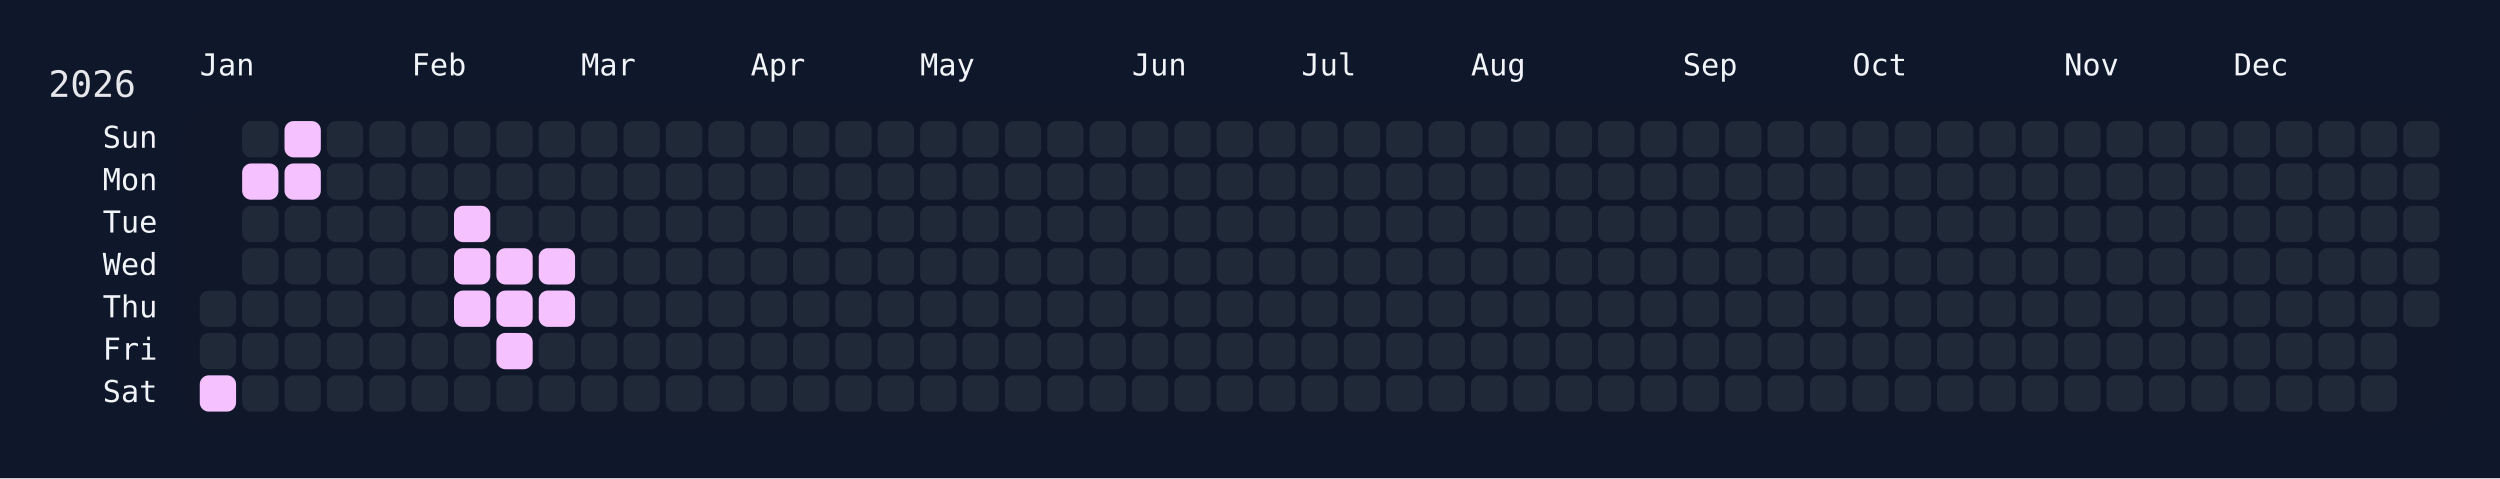
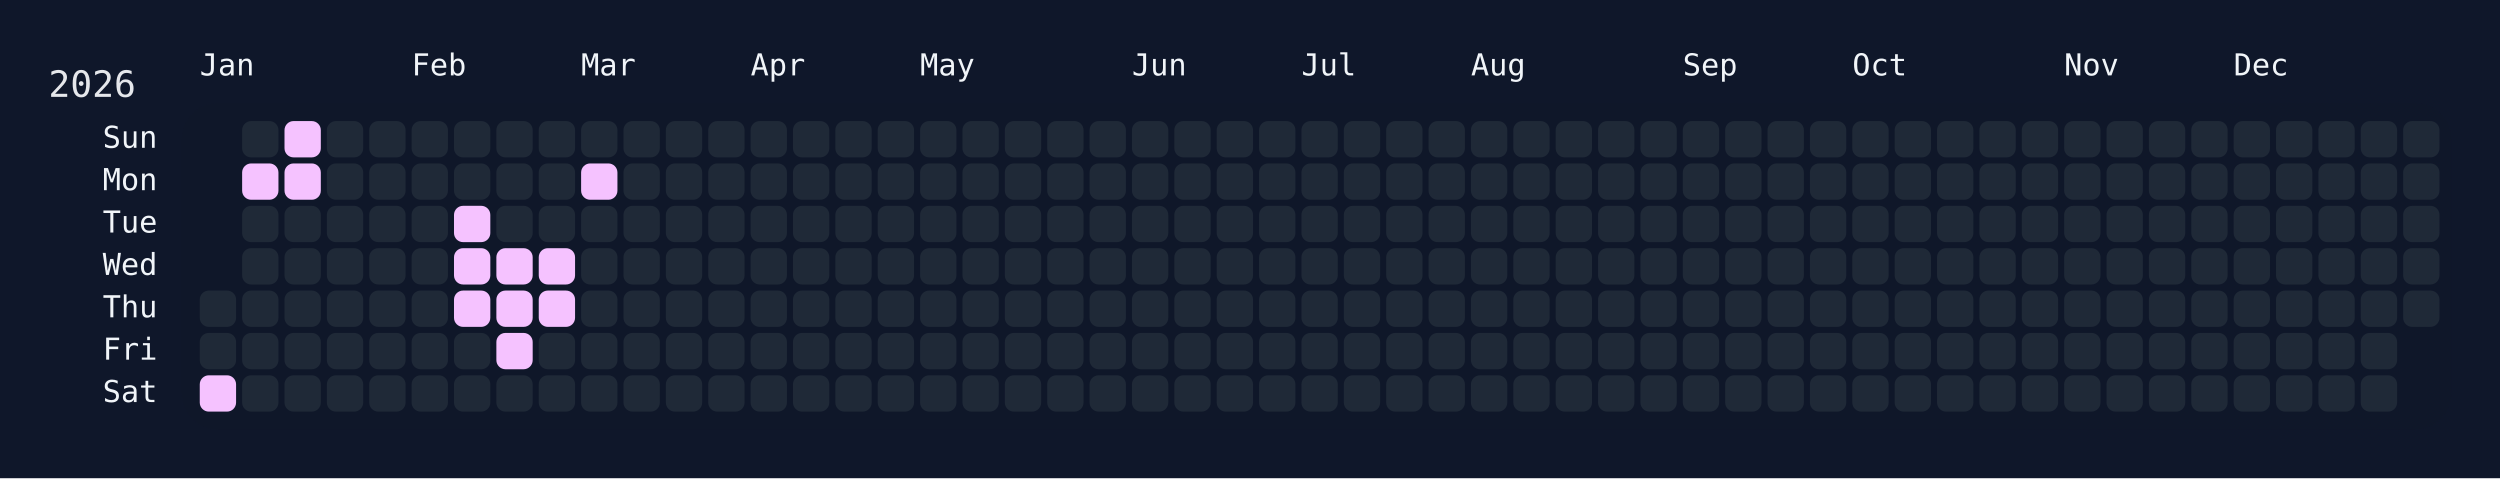
<svg xmlns="http://www.w3.org/2000/svg" width="826" height="158" viewBox="0 0 826 158">
  <rect width="826" height="158" fill="#0f172a" />
  <rect x="60" y="34" width="750" height="108" rx="12" ry="12" fill="rgba(15, 23, 42, 0.8)" />
  <text x="16" y="32" font-size="12" fill="#e5e7eb" font-family="JetBrains Mono, ui-monospace, SFMono-Regular, Menlo, Monaco, Consolas, monospace">2026</text>
  <text x="66" y="18" font-size="10" fill="#f1f5f9" font-family="JetBrains Mono, ui-monospace, SFMono-Regular, Menlo, Monaco, Consolas, monospace" dominant-baseline="hanging">Jan</text>
  <text x="136" y="18" font-size="10" fill="#f1f5f9" font-family="JetBrains Mono, ui-monospace, SFMono-Regular, Menlo, Monaco, Consolas, monospace" dominant-baseline="hanging">Feb</text>
  <text x="192" y="18" font-size="10" fill="#f1f5f9" font-family="JetBrains Mono, ui-monospace, SFMono-Regular, Menlo, Monaco, Consolas, monospace" dominant-baseline="hanging">Mar</text>
  <text x="248" y="18" font-size="10" fill="#f1f5f9" font-family="JetBrains Mono, ui-monospace, SFMono-Regular, Menlo, Monaco, Consolas, monospace" dominant-baseline="hanging">Apr</text>
  <text x="304" y="18" font-size="10" fill="#f1f5f9" font-family="JetBrains Mono, ui-monospace, SFMono-Regular, Menlo, Monaco, Consolas, monospace" dominant-baseline="hanging">May</text>
  <text x="374" y="18" font-size="10" fill="#f1f5f9" font-family="JetBrains Mono, ui-monospace, SFMono-Regular, Menlo, Monaco, Consolas, monospace" dominant-baseline="hanging">Jun</text>
  <text x="430" y="18" font-size="10" fill="#f1f5f9" font-family="JetBrains Mono, ui-monospace, SFMono-Regular, Menlo, Monaco, Consolas, monospace" dominant-baseline="hanging">Jul</text>
  <text x="486" y="18" font-size="10" fill="#f1f5f9" font-family="JetBrains Mono, ui-monospace, SFMono-Regular, Menlo, Monaco, Consolas, monospace" dominant-baseline="hanging">Aug</text>
  <text x="556" y="18" font-size="10" fill="#f1f5f9" font-family="JetBrains Mono, ui-monospace, SFMono-Regular, Menlo, Monaco, Consolas, monospace" dominant-baseline="hanging">Sep</text>
  <text x="612" y="18" font-size="10" fill="#f1f5f9" font-family="JetBrains Mono, ui-monospace, SFMono-Regular, Menlo, Monaco, Consolas, monospace" dominant-baseline="hanging">Oct</text>
  <text x="682" y="18" font-size="10" fill="#f1f5f9" font-family="JetBrains Mono, ui-monospace, SFMono-Regular, Menlo, Monaco, Consolas, monospace" dominant-baseline="hanging">Nov</text>
  <text x="738" y="18" font-size="10" fill="#f1f5f9" font-family="JetBrains Mono, ui-monospace, SFMono-Regular, Menlo, Monaco, Consolas, monospace" dominant-baseline="hanging">Dec</text>
  <text x="52" y="46.0" font-size="10" fill="#f1f5f9" font-family="JetBrains Mono, ui-monospace, SFMono-Regular, Menlo, Monaco, Consolas, monospace" text-anchor="end" dominant-baseline="middle">Sun</text>
  <text x="52" y="60.0" font-size="10" fill="#f1f5f9" font-family="JetBrains Mono, ui-monospace, SFMono-Regular, Menlo, Monaco, Consolas, monospace" text-anchor="end" dominant-baseline="middle">Mon</text>
  <text x="52" y="74.0" font-size="10" fill="#f1f5f9" font-family="JetBrains Mono, ui-monospace, SFMono-Regular, Menlo, Monaco, Consolas, monospace" text-anchor="end" dominant-baseline="middle">Tue</text>
  <text x="52" y="88.0" font-size="10" fill="#f1f5f9" font-family="JetBrains Mono, ui-monospace, SFMono-Regular, Menlo, Monaco, Consolas, monospace" text-anchor="end" dominant-baseline="middle">Wed</text>
  <text x="52" y="102.0" font-size="10" fill="#f1f5f9" font-family="JetBrains Mono, ui-monospace, SFMono-Regular, Menlo, Monaco, Consolas, monospace" text-anchor="end" dominant-baseline="middle">Thu</text>
  <text x="52" y="116.0" font-size="10" fill="#f1f5f9" font-family="JetBrains Mono, ui-monospace, SFMono-Regular, Menlo, Monaco, Consolas, monospace" text-anchor="end" dominant-baseline="middle">Fri</text>
  <text x="52" y="130.0" font-size="10" fill="#f1f5f9" font-family="JetBrains Mono, ui-monospace, SFMono-Regular, Menlo, Monaco, Consolas, monospace" text-anchor="end" dominant-baseline="middle">Sat</text>
  <g transform="translate(66,40)">
    <rect x="0" y="56" width="12" height="12" rx="3" ry="3" fill="#1f2937" data-date="2026-01-01" />
    <rect x="0" y="70" width="12" height="12" rx="3" ry="3" fill="#1f2937" data-date="2026-01-02" />
    <rect x="0" y="84" width="12" height="12" rx="3" ry="3" fill="#f5c2ff" data-date="2026-01-03" />
    <rect x="14" y="0" width="12" height="12" rx="3" ry="3" fill="#1f2937" data-date="2026-01-04" />
    <rect x="14" y="14" width="12" height="12" rx="3" ry="3" fill="#f5c2ff" data-date="2026-01-05" />
    <rect x="14" y="28" width="12" height="12" rx="3" ry="3" fill="#1f2937" data-date="2026-01-06" />
    <rect x="14" y="42" width="12" height="12" rx="3" ry="3" fill="#1f2937" data-date="2026-01-07" />
    <rect x="14" y="56" width="12" height="12" rx="3" ry="3" fill="#1f2937" data-date="2026-01-08" />
    <rect x="14" y="70" width="12" height="12" rx="3" ry="3" fill="#1f2937" data-date="2026-01-09" />
    <rect x="14" y="84" width="12" height="12" rx="3" ry="3" fill="#1f2937" data-date="2026-01-10" />
    <rect x="28" y="0" width="12" height="12" rx="3" ry="3" fill="#f5c2ff" data-date="2026-01-11" />
    <rect x="28" y="14" width="12" height="12" rx="3" ry="3" fill="#f5c2ff" data-date="2026-01-12" />
    <rect x="28" y="28" width="12" height="12" rx="3" ry="3" fill="#1f2937" data-date="2026-01-13" />
    <rect x="28" y="42" width="12" height="12" rx="3" ry="3" fill="#1f2937" data-date="2026-01-14" />
    <rect x="28" y="56" width="12" height="12" rx="3" ry="3" fill="#1f2937" data-date="2026-01-15" />
    <rect x="28" y="70" width="12" height="12" rx="3" ry="3" fill="#1f2937" data-date="2026-01-16" />
    <rect x="28" y="84" width="12" height="12" rx="3" ry="3" fill="#1f2937" data-date="2026-01-17" />
    <rect x="42" y="0" width="12" height="12" rx="3" ry="3" fill="#1f2937" data-date="2026-01-18" />
    <rect x="42" y="14" width="12" height="12" rx="3" ry="3" fill="#1f2937" data-date="2026-01-19" />
    <rect x="42" y="28" width="12" height="12" rx="3" ry="3" fill="#1f2937" data-date="2026-01-20" />
    <rect x="42" y="42" width="12" height="12" rx="3" ry="3" fill="#1f2937" data-date="2026-01-21" />
    <rect x="42" y="56" width="12" height="12" rx="3" ry="3" fill="#1f2937" data-date="2026-01-22" />
    <rect x="42" y="70" width="12" height="12" rx="3" ry="3" fill="#1f2937" data-date="2026-01-23" />
    <rect x="42" y="84" width="12" height="12" rx="3" ry="3" fill="#1f2937" data-date="2026-01-24" />
    <rect x="56" y="0" width="12" height="12" rx="3" ry="3" fill="#1f2937" data-date="2026-01-25" />
    <rect x="56" y="14" width="12" height="12" rx="3" ry="3" fill="#1f2937" data-date="2026-01-26" />
    <rect x="56" y="28" width="12" height="12" rx="3" ry="3" fill="#1f2937" data-date="2026-01-27" />
    <rect x="56" y="42" width="12" height="12" rx="3" ry="3" fill="#1f2937" data-date="2026-01-28" />
    <rect x="56" y="56" width="12" height="12" rx="3" ry="3" fill="#1f2937" data-date="2026-01-29" />
    <rect x="56" y="70" width="12" height="12" rx="3" ry="3" fill="#1f2937" data-date="2026-01-30" />
    <rect x="56" y="84" width="12" height="12" rx="3" ry="3" fill="#1f2937" data-date="2026-01-31" />
    <rect x="70" y="0" width="12" height="12" rx="3" ry="3" fill="#1f2937" data-date="2026-02-01" />
    <rect x="70" y="14" width="12" height="12" rx="3" ry="3" fill="#1f2937" data-date="2026-02-02" />
    <rect x="70" y="28" width="12" height="12" rx="3" ry="3" fill="#1f2937" data-date="2026-02-03" />
    <rect x="70" y="42" width="12" height="12" rx="3" ry="3" fill="#1f2937" data-date="2026-02-04" />
    <rect x="70" y="56" width="12" height="12" rx="3" ry="3" fill="#1f2937" data-date="2026-02-05" />
    <rect x="70" y="70" width="12" height="12" rx="3" ry="3" fill="#1f2937" data-date="2026-02-06" />
    <rect x="70" y="84" width="12" height="12" rx="3" ry="3" fill="#1f2937" data-date="2026-02-07" />
    <rect x="84" y="0" width="12" height="12" rx="3" ry="3" fill="#1f2937" data-date="2026-02-08" />
    <rect x="84" y="14" width="12" height="12" rx="3" ry="3" fill="#1f2937" data-date="2026-02-09" />
    <rect x="84" y="28" width="12" height="12" rx="3" ry="3" fill="#f5c2ff" data-date="2026-02-10" />
    <rect x="84" y="42" width="12" height="12" rx="3" ry="3" fill="#f5c2ff" data-date="2026-02-11" />
    <rect x="84" y="56" width="12" height="12" rx="3" ry="3" fill="#f5c2ff" data-date="2026-02-12" />
    <rect x="84" y="70" width="12" height="12" rx="3" ry="3" fill="#1f2937" data-date="2026-02-13" />
    <rect x="84" y="84" width="12" height="12" rx="3" ry="3" fill="#1f2937" data-date="2026-02-14" />
    <rect x="98" y="0" width="12" height="12" rx="3" ry="3" fill="#1f2937" data-date="2026-02-15" />
    <rect x="98" y="14" width="12" height="12" rx="3" ry="3" fill="#1f2937" data-date="2026-02-16" />
    <rect x="98" y="28" width="12" height="12" rx="3" ry="3" fill="#1f2937" data-date="2026-02-17" />
    <rect x="98" y="42" width="12" height="12" rx="3" ry="3" fill="#f5c2ff" data-date="2026-02-18" />
    <rect x="98" y="56" width="12" height="12" rx="3" ry="3" fill="#f5c2ff" data-date="2026-02-19" />
    <rect x="98" y="70" width="12" height="12" rx="3" ry="3" fill="#f5c2ff" data-date="2026-02-20" />
    <rect x="98" y="84" width="12" height="12" rx="3" ry="3" fill="#1f2937" data-date="2026-02-21" />
    <rect x="112" y="0" width="12" height="12" rx="3" ry="3" fill="#1f2937" data-date="2026-02-22" />
    <rect x="112" y="14" width="12" height="12" rx="3" ry="3" fill="#1f2937" data-date="2026-02-23" />
    <rect x="112" y="28" width="12" height="12" rx="3" ry="3" fill="#1f2937" data-date="2026-02-24" />
    <rect x="112" y="42" width="12" height="12" rx="3" ry="3" fill="#f5c2ff" data-date="2026-02-25" />
    <rect x="112" y="56" width="12" height="12" rx="3" ry="3" fill="#f5c2ff" data-date="2026-02-26" />
    <rect x="112" y="70" width="12" height="12" rx="3" ry="3" fill="#1f2937" data-date="2026-02-27" />
    <rect x="112" y="84" width="12" height="12" rx="3" ry="3" fill="#1f2937" data-date="2026-02-28" />
    <rect x="126" y="0" width="12" height="12" rx="3" ry="3" fill="#1f2937" data-date="2026-03-01" />
-     <rect x="126" y="14" width="12" height="12" rx="3" ry="3" fill="#1f2937" data-date="2026-03-02" />
+     <rect x="126" y="14" width="12" height="12" rx="3" ry="3" fill="#f5c2ff" data-date="2026-03-02" />
    <rect x="126" y="28" width="12" height="12" rx="3" ry="3" fill="#1f2937" data-date="2026-03-03" />
    <rect x="126" y="42" width="12" height="12" rx="3" ry="3" fill="#1f2937" data-date="2026-03-04" />
    <rect x="126" y="56" width="12" height="12" rx="3" ry="3" fill="#1f2937" data-date="2026-03-05" />
    <rect x="126" y="70" width="12" height="12" rx="3" ry="3" fill="#1f2937" data-date="2026-03-06" />
    <rect x="126" y="84" width="12" height="12" rx="3" ry="3" fill="#1f2937" data-date="2026-03-07" />
    <rect x="140" y="0" width="12" height="12" rx="3" ry="3" fill="#1f2937" data-date="2026-03-08" />
    <rect x="140" y="14" width="12" height="12" rx="3" ry="3" fill="#1f2937" data-date="2026-03-09" />
    <rect x="140" y="28" width="12" height="12" rx="3" ry="3" fill="#1f2937" data-date="2026-03-10" />
    <rect x="140" y="42" width="12" height="12" rx="3" ry="3" fill="#1f2937" data-date="2026-03-11" />
    <rect x="140" y="56" width="12" height="12" rx="3" ry="3" fill="#1f2937" data-date="2026-03-12" />
    <rect x="140" y="70" width="12" height="12" rx="3" ry="3" fill="#1f2937" data-date="2026-03-13" />
    <rect x="140" y="84" width="12" height="12" rx="3" ry="3" fill="#1f2937" data-date="2026-03-14" />
    <rect x="154" y="0" width="12" height="12" rx="3" ry="3" fill="#1f2937" data-date="2026-03-15" />
    <rect x="154" y="14" width="12" height="12" rx="3" ry="3" fill="#1f2937" data-date="2026-03-16" />
    <rect x="154" y="28" width="12" height="12" rx="3" ry="3" fill="#1f2937" data-date="2026-03-17" />
    <rect x="154" y="42" width="12" height="12" rx="3" ry="3" fill="#1f2937" data-date="2026-03-18" />
    <rect x="154" y="56" width="12" height="12" rx="3" ry="3" fill="#1f2937" data-date="2026-03-19" />
    <rect x="154" y="70" width="12" height="12" rx="3" ry="3" fill="#1f2937" data-date="2026-03-20" />
    <rect x="154" y="84" width="12" height="12" rx="3" ry="3" fill="#1f2937" data-date="2026-03-21" />
    <rect x="168" y="0" width="12" height="12" rx="3" ry="3" fill="#1f2937" data-date="2026-03-22" />
    <rect x="168" y="14" width="12" height="12" rx="3" ry="3" fill="#1f2937" data-date="2026-03-23" />
    <rect x="168" y="28" width="12" height="12" rx="3" ry="3" fill="#1f2937" data-date="2026-03-24" />
    <rect x="168" y="42" width="12" height="12" rx="3" ry="3" fill="#1f2937" data-date="2026-03-25" />
    <rect x="168" y="56" width="12" height="12" rx="3" ry="3" fill="#1f2937" data-date="2026-03-26" />
    <rect x="168" y="70" width="12" height="12" rx="3" ry="3" fill="#1f2937" data-date="2026-03-27" />
    <rect x="168" y="84" width="12" height="12" rx="3" ry="3" fill="#1f2937" data-date="2026-03-28" />
    <rect x="182" y="0" width="12" height="12" rx="3" ry="3" fill="#1f2937" data-date="2026-03-29" />
    <rect x="182" y="14" width="12" height="12" rx="3" ry="3" fill="#1f2937" data-date="2026-03-30" />
    <rect x="182" y="28" width="12" height="12" rx="3" ry="3" fill="#1f2937" data-date="2026-03-31" />
    <rect x="182" y="42" width="12" height="12" rx="3" ry="3" fill="#1f2937" data-date="2026-04-01" />
    <rect x="182" y="56" width="12" height="12" rx="3" ry="3" fill="#1f2937" data-date="2026-04-02" />
    <rect x="182" y="70" width="12" height="12" rx="3" ry="3" fill="#1f2937" data-date="2026-04-03" />
    <rect x="182" y="84" width="12" height="12" rx="3" ry="3" fill="#1f2937" data-date="2026-04-04" />
    <rect x="196" y="0" width="12" height="12" rx="3" ry="3" fill="#1f2937" data-date="2026-04-05" />
    <rect x="196" y="14" width="12" height="12" rx="3" ry="3" fill="#1f2937" data-date="2026-04-06" />
    <rect x="196" y="28" width="12" height="12" rx="3" ry="3" fill="#1f2937" data-date="2026-04-07" />
    <rect x="196" y="42" width="12" height="12" rx="3" ry="3" fill="#1f2937" data-date="2026-04-08" />
    <rect x="196" y="56" width="12" height="12" rx="3" ry="3" fill="#1f2937" data-date="2026-04-09" />
    <rect x="196" y="70" width="12" height="12" rx="3" ry="3" fill="#1f2937" data-date="2026-04-10" />
    <rect x="196" y="84" width="12" height="12" rx="3" ry="3" fill="#1f2937" data-date="2026-04-11" />
    <rect x="210" y="0" width="12" height="12" rx="3" ry="3" fill="#1f2937" data-date="2026-04-12" />
    <rect x="210" y="14" width="12" height="12" rx="3" ry="3" fill="#1f2937" data-date="2026-04-13" />
    <rect x="210" y="28" width="12" height="12" rx="3" ry="3" fill="#1f2937" data-date="2026-04-14" />
    <rect x="210" y="42" width="12" height="12" rx="3" ry="3" fill="#1f2937" data-date="2026-04-15" />
    <rect x="210" y="56" width="12" height="12" rx="3" ry="3" fill="#1f2937" data-date="2026-04-16" />
    <rect x="210" y="70" width="12" height="12" rx="3" ry="3" fill="#1f2937" data-date="2026-04-17" />
    <rect x="210" y="84" width="12" height="12" rx="3" ry="3" fill="#1f2937" data-date="2026-04-18" />
    <rect x="224" y="0" width="12" height="12" rx="3" ry="3" fill="#1f2937" data-date="2026-04-19" />
    <rect x="224" y="14" width="12" height="12" rx="3" ry="3" fill="#1f2937" data-date="2026-04-20" />
    <rect x="224" y="28" width="12" height="12" rx="3" ry="3" fill="#1f2937" data-date="2026-04-21" />
    <rect x="224" y="42" width="12" height="12" rx="3" ry="3" fill="#1f2937" data-date="2026-04-22" />
    <rect x="224" y="56" width="12" height="12" rx="3" ry="3" fill="#1f2937" data-date="2026-04-23" />
    <rect x="224" y="70" width="12" height="12" rx="3" ry="3" fill="#1f2937" data-date="2026-04-24" />
    <rect x="224" y="84" width="12" height="12" rx="3" ry="3" fill="#1f2937" data-date="2026-04-25" />
    <rect x="238" y="0" width="12" height="12" rx="3" ry="3" fill="#1f2937" data-date="2026-04-26" />
    <rect x="238" y="14" width="12" height="12" rx="3" ry="3" fill="#1f2937" data-date="2026-04-27" />
    <rect x="238" y="28" width="12" height="12" rx="3" ry="3" fill="#1f2937" data-date="2026-04-28" />
    <rect x="238" y="42" width="12" height="12" rx="3" ry="3" fill="#1f2937" data-date="2026-04-29" />
    <rect x="238" y="56" width="12" height="12" rx="3" ry="3" fill="#1f2937" data-date="2026-04-30" />
    <rect x="238" y="70" width="12" height="12" rx="3" ry="3" fill="#1f2937" data-date="2026-05-01" />
    <rect x="238" y="84" width="12" height="12" rx="3" ry="3" fill="#1f2937" data-date="2026-05-02" />
    <rect x="252" y="0" width="12" height="12" rx="3" ry="3" fill="#1f2937" data-date="2026-05-03" />
    <rect x="252" y="14" width="12" height="12" rx="3" ry="3" fill="#1f2937" data-date="2026-05-04" />
    <rect x="252" y="28" width="12" height="12" rx="3" ry="3" fill="#1f2937" data-date="2026-05-05" />
    <rect x="252" y="42" width="12" height="12" rx="3" ry="3" fill="#1f2937" data-date="2026-05-06" />
    <rect x="252" y="56" width="12" height="12" rx="3" ry="3" fill="#1f2937" data-date="2026-05-07" />
    <rect x="252" y="70" width="12" height="12" rx="3" ry="3" fill="#1f2937" data-date="2026-05-08" />
    <rect x="252" y="84" width="12" height="12" rx="3" ry="3" fill="#1f2937" data-date="2026-05-09" />
    <rect x="266" y="0" width="12" height="12" rx="3" ry="3" fill="#1f2937" data-date="2026-05-10" />
    <rect x="266" y="14" width="12" height="12" rx="3" ry="3" fill="#1f2937" data-date="2026-05-11" />
    <rect x="266" y="28" width="12" height="12" rx="3" ry="3" fill="#1f2937" data-date="2026-05-12" />
    <rect x="266" y="42" width="12" height="12" rx="3" ry="3" fill="#1f2937" data-date="2026-05-13" />
    <rect x="266" y="56" width="12" height="12" rx="3" ry="3" fill="#1f2937" data-date="2026-05-14" />
    <rect x="266" y="70" width="12" height="12" rx="3" ry="3" fill="#1f2937" data-date="2026-05-15" />
    <rect x="266" y="84" width="12" height="12" rx="3" ry="3" fill="#1f2937" data-date="2026-05-16" />
    <rect x="280" y="0" width="12" height="12" rx="3" ry="3" fill="#1f2937" data-date="2026-05-17" />
    <rect x="280" y="14" width="12" height="12" rx="3" ry="3" fill="#1f2937" data-date="2026-05-18" />
    <rect x="280" y="28" width="12" height="12" rx="3" ry="3" fill="#1f2937" data-date="2026-05-19" />
    <rect x="280" y="42" width="12" height="12" rx="3" ry="3" fill="#1f2937" data-date="2026-05-20" />
    <rect x="280" y="56" width="12" height="12" rx="3" ry="3" fill="#1f2937" data-date="2026-05-21" />
    <rect x="280" y="70" width="12" height="12" rx="3" ry="3" fill="#1f2937" data-date="2026-05-22" />
    <rect x="280" y="84" width="12" height="12" rx="3" ry="3" fill="#1f2937" data-date="2026-05-23" />
    <rect x="294" y="0" width="12" height="12" rx="3" ry="3" fill="#1f2937" data-date="2026-05-24" />
    <rect x="294" y="14" width="12" height="12" rx="3" ry="3" fill="#1f2937" data-date="2026-05-25" />
    <rect x="294" y="28" width="12" height="12" rx="3" ry="3" fill="#1f2937" data-date="2026-05-26" />
    <rect x="294" y="42" width="12" height="12" rx="3" ry="3" fill="#1f2937" data-date="2026-05-27" />
    <rect x="294" y="56" width="12" height="12" rx="3" ry="3" fill="#1f2937" data-date="2026-05-28" />
    <rect x="294" y="70" width="12" height="12" rx="3" ry="3" fill="#1f2937" data-date="2026-05-29" />
    <rect x="294" y="84" width="12" height="12" rx="3" ry="3" fill="#1f2937" data-date="2026-05-30" />
    <rect x="308" y="0" width="12" height="12" rx="3" ry="3" fill="#1f2937" data-date="2026-05-31" />
    <rect x="308" y="14" width="12" height="12" rx="3" ry="3" fill="#1f2937" data-date="2026-06-01" />
    <rect x="308" y="28" width="12" height="12" rx="3" ry="3" fill="#1f2937" data-date="2026-06-02" />
    <rect x="308" y="42" width="12" height="12" rx="3" ry="3" fill="#1f2937" data-date="2026-06-03" />
    <rect x="308" y="56" width="12" height="12" rx="3" ry="3" fill="#1f2937" data-date="2026-06-04" />
    <rect x="308" y="70" width="12" height="12" rx="3" ry="3" fill="#1f2937" data-date="2026-06-05" />
    <rect x="308" y="84" width="12" height="12" rx="3" ry="3" fill="#1f2937" data-date="2026-06-06" />
    <rect x="322" y="0" width="12" height="12" rx="3" ry="3" fill="#1f2937" data-date="2026-06-07" />
    <rect x="322" y="14" width="12" height="12" rx="3" ry="3" fill="#1f2937" data-date="2026-06-08" />
    <rect x="322" y="28" width="12" height="12" rx="3" ry="3" fill="#1f2937" data-date="2026-06-09" />
    <rect x="322" y="42" width="12" height="12" rx="3" ry="3" fill="#1f2937" data-date="2026-06-10" />
    <rect x="322" y="56" width="12" height="12" rx="3" ry="3" fill="#1f2937" data-date="2026-06-11" />
    <rect x="322" y="70" width="12" height="12" rx="3" ry="3" fill="#1f2937" data-date="2026-06-12" />
    <rect x="322" y="84" width="12" height="12" rx="3" ry="3" fill="#1f2937" data-date="2026-06-13" />
    <rect x="336" y="0" width="12" height="12" rx="3" ry="3" fill="#1f2937" data-date="2026-06-14" />
    <rect x="336" y="14" width="12" height="12" rx="3" ry="3" fill="#1f2937" data-date="2026-06-15" />
    <rect x="336" y="28" width="12" height="12" rx="3" ry="3" fill="#1f2937" data-date="2026-06-16" />
    <rect x="336" y="42" width="12" height="12" rx="3" ry="3" fill="#1f2937" data-date="2026-06-17" />
    <rect x="336" y="56" width="12" height="12" rx="3" ry="3" fill="#1f2937" data-date="2026-06-18" />
    <rect x="336" y="70" width="12" height="12" rx="3" ry="3" fill="#1f2937" data-date="2026-06-19" />
    <rect x="336" y="84" width="12" height="12" rx="3" ry="3" fill="#1f2937" data-date="2026-06-20" />
    <rect x="350" y="0" width="12" height="12" rx="3" ry="3" fill="#1f2937" data-date="2026-06-21" />
    <rect x="350" y="14" width="12" height="12" rx="3" ry="3" fill="#1f2937" data-date="2026-06-22" />
    <rect x="350" y="28" width="12" height="12" rx="3" ry="3" fill="#1f2937" data-date="2026-06-23" />
    <rect x="350" y="42" width="12" height="12" rx="3" ry="3" fill="#1f2937" data-date="2026-06-24" />
    <rect x="350" y="56" width="12" height="12" rx="3" ry="3" fill="#1f2937" data-date="2026-06-25" />
    <rect x="350" y="70" width="12" height="12" rx="3" ry="3" fill="#1f2937" data-date="2026-06-26" />
    <rect x="350" y="84" width="12" height="12" rx="3" ry="3" fill="#1f2937" data-date="2026-06-27" />
    <rect x="364" y="0" width="12" height="12" rx="3" ry="3" fill="#1f2937" data-date="2026-06-28" />
    <rect x="364" y="14" width="12" height="12" rx="3" ry="3" fill="#1f2937" data-date="2026-06-29" />
    <rect x="364" y="28" width="12" height="12" rx="3" ry="3" fill="#1f2937" data-date="2026-06-30" />
    <rect x="364" y="42" width="12" height="12" rx="3" ry="3" fill="#1f2937" data-date="2026-07-01" />
    <rect x="364" y="56" width="12" height="12" rx="3" ry="3" fill="#1f2937" data-date="2026-07-02" />
    <rect x="364" y="70" width="12" height="12" rx="3" ry="3" fill="#1f2937" data-date="2026-07-03" />
    <rect x="364" y="84" width="12" height="12" rx="3" ry="3" fill="#1f2937" data-date="2026-07-04" />
    <rect x="378" y="0" width="12" height="12" rx="3" ry="3" fill="#1f2937" data-date="2026-07-05" />
    <rect x="378" y="14" width="12" height="12" rx="3" ry="3" fill="#1f2937" data-date="2026-07-06" />
    <rect x="378" y="28" width="12" height="12" rx="3" ry="3" fill="#1f2937" data-date="2026-07-07" />
    <rect x="378" y="42" width="12" height="12" rx="3" ry="3" fill="#1f2937" data-date="2026-07-08" />
    <rect x="378" y="56" width="12" height="12" rx="3" ry="3" fill="#1f2937" data-date="2026-07-09" />
    <rect x="378" y="70" width="12" height="12" rx="3" ry="3" fill="#1f2937" data-date="2026-07-10" />
    <rect x="378" y="84" width="12" height="12" rx="3" ry="3" fill="#1f2937" data-date="2026-07-11" />
    <rect x="392" y="0" width="12" height="12" rx="3" ry="3" fill="#1f2937" data-date="2026-07-12" />
    <rect x="392" y="14" width="12" height="12" rx="3" ry="3" fill="#1f2937" data-date="2026-07-13" />
    <rect x="392" y="28" width="12" height="12" rx="3" ry="3" fill="#1f2937" data-date="2026-07-14" />
    <rect x="392" y="42" width="12" height="12" rx="3" ry="3" fill="#1f2937" data-date="2026-07-15" />
    <rect x="392" y="56" width="12" height="12" rx="3" ry="3" fill="#1f2937" data-date="2026-07-16" />
    <rect x="392" y="70" width="12" height="12" rx="3" ry="3" fill="#1f2937" data-date="2026-07-17" />
    <rect x="392" y="84" width="12" height="12" rx="3" ry="3" fill="#1f2937" data-date="2026-07-18" />
    <rect x="406" y="0" width="12" height="12" rx="3" ry="3" fill="#1f2937" data-date="2026-07-19" />
    <rect x="406" y="14" width="12" height="12" rx="3" ry="3" fill="#1f2937" data-date="2026-07-20" />
    <rect x="406" y="28" width="12" height="12" rx="3" ry="3" fill="#1f2937" data-date="2026-07-21" />
    <rect x="406" y="42" width="12" height="12" rx="3" ry="3" fill="#1f2937" data-date="2026-07-22" />
    <rect x="406" y="56" width="12" height="12" rx="3" ry="3" fill="#1f2937" data-date="2026-07-23" />
    <rect x="406" y="70" width="12" height="12" rx="3" ry="3" fill="#1f2937" data-date="2026-07-24" />
    <rect x="406" y="84" width="12" height="12" rx="3" ry="3" fill="#1f2937" data-date="2026-07-25" />
    <rect x="420" y="0" width="12" height="12" rx="3" ry="3" fill="#1f2937" data-date="2026-07-26" />
    <rect x="420" y="14" width="12" height="12" rx="3" ry="3" fill="#1f2937" data-date="2026-07-27" />
    <rect x="420" y="28" width="12" height="12" rx="3" ry="3" fill="#1f2937" data-date="2026-07-28" />
    <rect x="420" y="42" width="12" height="12" rx="3" ry="3" fill="#1f2937" data-date="2026-07-29" />
    <rect x="420" y="56" width="12" height="12" rx="3" ry="3" fill="#1f2937" data-date="2026-07-30" />
    <rect x="420" y="70" width="12" height="12" rx="3" ry="3" fill="#1f2937" data-date="2026-07-31" />
    <rect x="420" y="84" width="12" height="12" rx="3" ry="3" fill="#1f2937" data-date="2026-08-01" />
    <rect x="434" y="0" width="12" height="12" rx="3" ry="3" fill="#1f2937" data-date="2026-08-02" />
    <rect x="434" y="14" width="12" height="12" rx="3" ry="3" fill="#1f2937" data-date="2026-08-03" />
    <rect x="434" y="28" width="12" height="12" rx="3" ry="3" fill="#1f2937" data-date="2026-08-04" />
    <rect x="434" y="42" width="12" height="12" rx="3" ry="3" fill="#1f2937" data-date="2026-08-05" />
    <rect x="434" y="56" width="12" height="12" rx="3" ry="3" fill="#1f2937" data-date="2026-08-06" />
    <rect x="434" y="70" width="12" height="12" rx="3" ry="3" fill="#1f2937" data-date="2026-08-07" />
    <rect x="434" y="84" width="12" height="12" rx="3" ry="3" fill="#1f2937" data-date="2026-08-08" />
    <rect x="448" y="0" width="12" height="12" rx="3" ry="3" fill="#1f2937" data-date="2026-08-09" />
    <rect x="448" y="14" width="12" height="12" rx="3" ry="3" fill="#1f2937" data-date="2026-08-10" />
    <rect x="448" y="28" width="12" height="12" rx="3" ry="3" fill="#1f2937" data-date="2026-08-11" />
    <rect x="448" y="42" width="12" height="12" rx="3" ry="3" fill="#1f2937" data-date="2026-08-12" />
    <rect x="448" y="56" width="12" height="12" rx="3" ry="3" fill="#1f2937" data-date="2026-08-13" />
    <rect x="448" y="70" width="12" height="12" rx="3" ry="3" fill="#1f2937" data-date="2026-08-14" />
    <rect x="448" y="84" width="12" height="12" rx="3" ry="3" fill="#1f2937" data-date="2026-08-15" />
    <rect x="462" y="0" width="12" height="12" rx="3" ry="3" fill="#1f2937" data-date="2026-08-16" />
    <rect x="462" y="14" width="12" height="12" rx="3" ry="3" fill="#1f2937" data-date="2026-08-17" />
    <rect x="462" y="28" width="12" height="12" rx="3" ry="3" fill="#1f2937" data-date="2026-08-18" />
    <rect x="462" y="42" width="12" height="12" rx="3" ry="3" fill="#1f2937" data-date="2026-08-19" />
    <rect x="462" y="56" width="12" height="12" rx="3" ry="3" fill="#1f2937" data-date="2026-08-20" />
    <rect x="462" y="70" width="12" height="12" rx="3" ry="3" fill="#1f2937" data-date="2026-08-21" />
    <rect x="462" y="84" width="12" height="12" rx="3" ry="3" fill="#1f2937" data-date="2026-08-22" />
    <rect x="476" y="0" width="12" height="12" rx="3" ry="3" fill="#1f2937" data-date="2026-08-23" />
    <rect x="476" y="14" width="12" height="12" rx="3" ry="3" fill="#1f2937" data-date="2026-08-24" />
    <rect x="476" y="28" width="12" height="12" rx="3" ry="3" fill="#1f2937" data-date="2026-08-25" />
    <rect x="476" y="42" width="12" height="12" rx="3" ry="3" fill="#1f2937" data-date="2026-08-26" />
    <rect x="476" y="56" width="12" height="12" rx="3" ry="3" fill="#1f2937" data-date="2026-08-27" />
    <rect x="476" y="70" width="12" height="12" rx="3" ry="3" fill="#1f2937" data-date="2026-08-28" />
    <rect x="476" y="84" width="12" height="12" rx="3" ry="3" fill="#1f2937" data-date="2026-08-29" />
    <rect x="490" y="0" width="12" height="12" rx="3" ry="3" fill="#1f2937" data-date="2026-08-30" />
    <rect x="490" y="14" width="12" height="12" rx="3" ry="3" fill="#1f2937" data-date="2026-08-31" />
    <rect x="490" y="28" width="12" height="12" rx="3" ry="3" fill="#1f2937" data-date="2026-09-01" />
    <rect x="490" y="42" width="12" height="12" rx="3" ry="3" fill="#1f2937" data-date="2026-09-02" />
    <rect x="490" y="56" width="12" height="12" rx="3" ry="3" fill="#1f2937" data-date="2026-09-03" />
    <rect x="490" y="70" width="12" height="12" rx="3" ry="3" fill="#1f2937" data-date="2026-09-04" />
    <rect x="490" y="84" width="12" height="12" rx="3" ry="3" fill="#1f2937" data-date="2026-09-05" />
    <rect x="504" y="0" width="12" height="12" rx="3" ry="3" fill="#1f2937" data-date="2026-09-06" />
    <rect x="504" y="14" width="12" height="12" rx="3" ry="3" fill="#1f2937" data-date="2026-09-07" />
    <rect x="504" y="28" width="12" height="12" rx="3" ry="3" fill="#1f2937" data-date="2026-09-08" />
    <rect x="504" y="42" width="12" height="12" rx="3" ry="3" fill="#1f2937" data-date="2026-09-09" />
    <rect x="504" y="56" width="12" height="12" rx="3" ry="3" fill="#1f2937" data-date="2026-09-10" />
    <rect x="504" y="70" width="12" height="12" rx="3" ry="3" fill="#1f2937" data-date="2026-09-11" />
    <rect x="504" y="84" width="12" height="12" rx="3" ry="3" fill="#1f2937" data-date="2026-09-12" />
    <rect x="518" y="0" width="12" height="12" rx="3" ry="3" fill="#1f2937" data-date="2026-09-13" />
    <rect x="518" y="14" width="12" height="12" rx="3" ry="3" fill="#1f2937" data-date="2026-09-14" />
    <rect x="518" y="28" width="12" height="12" rx="3" ry="3" fill="#1f2937" data-date="2026-09-15" />
    <rect x="518" y="42" width="12" height="12" rx="3" ry="3" fill="#1f2937" data-date="2026-09-16" />
    <rect x="518" y="56" width="12" height="12" rx="3" ry="3" fill="#1f2937" data-date="2026-09-17" />
    <rect x="518" y="70" width="12" height="12" rx="3" ry="3" fill="#1f2937" data-date="2026-09-18" />
    <rect x="518" y="84" width="12" height="12" rx="3" ry="3" fill="#1f2937" data-date="2026-09-19" />
    <rect x="532" y="0" width="12" height="12" rx="3" ry="3" fill="#1f2937" data-date="2026-09-20" />
    <rect x="532" y="14" width="12" height="12" rx="3" ry="3" fill="#1f2937" data-date="2026-09-21" />
    <rect x="532" y="28" width="12" height="12" rx="3" ry="3" fill="#1f2937" data-date="2026-09-22" />
    <rect x="532" y="42" width="12" height="12" rx="3" ry="3" fill="#1f2937" data-date="2026-09-23" />
    <rect x="532" y="56" width="12" height="12" rx="3" ry="3" fill="#1f2937" data-date="2026-09-24" />
    <rect x="532" y="70" width="12" height="12" rx="3" ry="3" fill="#1f2937" data-date="2026-09-25" />
    <rect x="532" y="84" width="12" height="12" rx="3" ry="3" fill="#1f2937" data-date="2026-09-26" />
    <rect x="546" y="0" width="12" height="12" rx="3" ry="3" fill="#1f2937" data-date="2026-09-27" />
    <rect x="546" y="14" width="12" height="12" rx="3" ry="3" fill="#1f2937" data-date="2026-09-28" />
    <rect x="546" y="28" width="12" height="12" rx="3" ry="3" fill="#1f2937" data-date="2026-09-29" />
    <rect x="546" y="42" width="12" height="12" rx="3" ry="3" fill="#1f2937" data-date="2026-09-30" />
    <rect x="546" y="56" width="12" height="12" rx="3" ry="3" fill="#1f2937" data-date="2026-10-01" />
    <rect x="546" y="70" width="12" height="12" rx="3" ry="3" fill="#1f2937" data-date="2026-10-02" />
    <rect x="546" y="84" width="12" height="12" rx="3" ry="3" fill="#1f2937" data-date="2026-10-03" />
    <rect x="560" y="0" width="12" height="12" rx="3" ry="3" fill="#1f2937" data-date="2026-10-04" />
    <rect x="560" y="14" width="12" height="12" rx="3" ry="3" fill="#1f2937" data-date="2026-10-05" />
    <rect x="560" y="28" width="12" height="12" rx="3" ry="3" fill="#1f2937" data-date="2026-10-06" />
    <rect x="560" y="42" width="12" height="12" rx="3" ry="3" fill="#1f2937" data-date="2026-10-07" />
    <rect x="560" y="56" width="12" height="12" rx="3" ry="3" fill="#1f2937" data-date="2026-10-08" />
    <rect x="560" y="70" width="12" height="12" rx="3" ry="3" fill="#1f2937" data-date="2026-10-09" />
    <rect x="560" y="84" width="12" height="12" rx="3" ry="3" fill="#1f2937" data-date="2026-10-10" />
    <rect x="574" y="0" width="12" height="12" rx="3" ry="3" fill="#1f2937" data-date="2026-10-11" />
    <rect x="574" y="14" width="12" height="12" rx="3" ry="3" fill="#1f2937" data-date="2026-10-12" />
    <rect x="574" y="28" width="12" height="12" rx="3" ry="3" fill="#1f2937" data-date="2026-10-13" />
    <rect x="574" y="42" width="12" height="12" rx="3" ry="3" fill="#1f2937" data-date="2026-10-14" />
    <rect x="574" y="56" width="12" height="12" rx="3" ry="3" fill="#1f2937" data-date="2026-10-15" />
    <rect x="574" y="70" width="12" height="12" rx="3" ry="3" fill="#1f2937" data-date="2026-10-16" />
    <rect x="574" y="84" width="12" height="12" rx="3" ry="3" fill="#1f2937" data-date="2026-10-17" />
    <rect x="588" y="0" width="12" height="12" rx="3" ry="3" fill="#1f2937" data-date="2026-10-18" />
    <rect x="588" y="14" width="12" height="12" rx="3" ry="3" fill="#1f2937" data-date="2026-10-19" />
    <rect x="588" y="28" width="12" height="12" rx="3" ry="3" fill="#1f2937" data-date="2026-10-20" />
    <rect x="588" y="42" width="12" height="12" rx="3" ry="3" fill="#1f2937" data-date="2026-10-21" />
    <rect x="588" y="56" width="12" height="12" rx="3" ry="3" fill="#1f2937" data-date="2026-10-22" />
    <rect x="588" y="70" width="12" height="12" rx="3" ry="3" fill="#1f2937" data-date="2026-10-23" />
    <rect x="588" y="84" width="12" height="12" rx="3" ry="3" fill="#1f2937" data-date="2026-10-24" />
    <rect x="602" y="0" width="12" height="12" rx="3" ry="3" fill="#1f2937" data-date="2026-10-25" />
    <rect x="602" y="14" width="12" height="12" rx="3" ry="3" fill="#1f2937" data-date="2026-10-26" />
    <rect x="602" y="28" width="12" height="12" rx="3" ry="3" fill="#1f2937" data-date="2026-10-27" />
    <rect x="602" y="42" width="12" height="12" rx="3" ry="3" fill="#1f2937" data-date="2026-10-28" />
    <rect x="602" y="56" width="12" height="12" rx="3" ry="3" fill="#1f2937" data-date="2026-10-29" />
    <rect x="602" y="70" width="12" height="12" rx="3" ry="3" fill="#1f2937" data-date="2026-10-30" />
    <rect x="602" y="84" width="12" height="12" rx="3" ry="3" fill="#1f2937" data-date="2026-10-31" />
    <rect x="616" y="0" width="12" height="12" rx="3" ry="3" fill="#1f2937" data-date="2026-11-01" />
    <rect x="616" y="14" width="12" height="12" rx="3" ry="3" fill="#1f2937" data-date="2026-11-02" />
    <rect x="616" y="28" width="12" height="12" rx="3" ry="3" fill="#1f2937" data-date="2026-11-03" />
    <rect x="616" y="42" width="12" height="12" rx="3" ry="3" fill="#1f2937" data-date="2026-11-04" />
    <rect x="616" y="56" width="12" height="12" rx="3" ry="3" fill="#1f2937" data-date="2026-11-05" />
    <rect x="616" y="70" width="12" height="12" rx="3" ry="3" fill="#1f2937" data-date="2026-11-06" />
    <rect x="616" y="84" width="12" height="12" rx="3" ry="3" fill="#1f2937" data-date="2026-11-07" />
    <rect x="630" y="0" width="12" height="12" rx="3" ry="3" fill="#1f2937" data-date="2026-11-08" />
    <rect x="630" y="14" width="12" height="12" rx="3" ry="3" fill="#1f2937" data-date="2026-11-09" />
    <rect x="630" y="28" width="12" height="12" rx="3" ry="3" fill="#1f2937" data-date="2026-11-10" />
    <rect x="630" y="42" width="12" height="12" rx="3" ry="3" fill="#1f2937" data-date="2026-11-11" />
    <rect x="630" y="56" width="12" height="12" rx="3" ry="3" fill="#1f2937" data-date="2026-11-12" />
    <rect x="630" y="70" width="12" height="12" rx="3" ry="3" fill="#1f2937" data-date="2026-11-13" />
    <rect x="630" y="84" width="12" height="12" rx="3" ry="3" fill="#1f2937" data-date="2026-11-14" />
    <rect x="644" y="0" width="12" height="12" rx="3" ry="3" fill="#1f2937" data-date="2026-11-15" />
    <rect x="644" y="14" width="12" height="12" rx="3" ry="3" fill="#1f2937" data-date="2026-11-16" />
    <rect x="644" y="28" width="12" height="12" rx="3" ry="3" fill="#1f2937" data-date="2026-11-17" />
    <rect x="644" y="42" width="12" height="12" rx="3" ry="3" fill="#1f2937" data-date="2026-11-18" />
    <rect x="644" y="56" width="12" height="12" rx="3" ry="3" fill="#1f2937" data-date="2026-11-19" />
    <rect x="644" y="70" width="12" height="12" rx="3" ry="3" fill="#1f2937" data-date="2026-11-20" />
    <rect x="644" y="84" width="12" height="12" rx="3" ry="3" fill="#1f2937" data-date="2026-11-21" />
    <rect x="658" y="0" width="12" height="12" rx="3" ry="3" fill="#1f2937" data-date="2026-11-22" />
    <rect x="658" y="14" width="12" height="12" rx="3" ry="3" fill="#1f2937" data-date="2026-11-23" />
    <rect x="658" y="28" width="12" height="12" rx="3" ry="3" fill="#1f2937" data-date="2026-11-24" />
    <rect x="658" y="42" width="12" height="12" rx="3" ry="3" fill="#1f2937" data-date="2026-11-25" />
    <rect x="658" y="56" width="12" height="12" rx="3" ry="3" fill="#1f2937" data-date="2026-11-26" />
    <rect x="658" y="70" width="12" height="12" rx="3" ry="3" fill="#1f2937" data-date="2026-11-27" />
    <rect x="658" y="84" width="12" height="12" rx="3" ry="3" fill="#1f2937" data-date="2026-11-28" />
    <rect x="672" y="0" width="12" height="12" rx="3" ry="3" fill="#1f2937" data-date="2026-11-29" />
    <rect x="672" y="14" width="12" height="12" rx="3" ry="3" fill="#1f2937" data-date="2026-11-30" />
    <rect x="672" y="28" width="12" height="12" rx="3" ry="3" fill="#1f2937" data-date="2026-12-01" />
    <rect x="672" y="42" width="12" height="12" rx="3" ry="3" fill="#1f2937" data-date="2026-12-02" />
    <rect x="672" y="56" width="12" height="12" rx="3" ry="3" fill="#1f2937" data-date="2026-12-03" />
    <rect x="672" y="70" width="12" height="12" rx="3" ry="3" fill="#1f2937" data-date="2026-12-04" />
    <rect x="672" y="84" width="12" height="12" rx="3" ry="3" fill="#1f2937" data-date="2026-12-05" />
    <rect x="686" y="0" width="12" height="12" rx="3" ry="3" fill="#1f2937" data-date="2026-12-06" />
    <rect x="686" y="14" width="12" height="12" rx="3" ry="3" fill="#1f2937" data-date="2026-12-07" />
    <rect x="686" y="28" width="12" height="12" rx="3" ry="3" fill="#1f2937" data-date="2026-12-08" />
    <rect x="686" y="42" width="12" height="12" rx="3" ry="3" fill="#1f2937" data-date="2026-12-09" />
    <rect x="686" y="56" width="12" height="12" rx="3" ry="3" fill="#1f2937" data-date="2026-12-10" />
    <rect x="686" y="70" width="12" height="12" rx="3" ry="3" fill="#1f2937" data-date="2026-12-11" />
    <rect x="686" y="84" width="12" height="12" rx="3" ry="3" fill="#1f2937" data-date="2026-12-12" />
    <rect x="700" y="0" width="12" height="12" rx="3" ry="3" fill="#1f2937" data-date="2026-12-13" />
    <rect x="700" y="14" width="12" height="12" rx="3" ry="3" fill="#1f2937" data-date="2026-12-14" />
    <rect x="700" y="28" width="12" height="12" rx="3" ry="3" fill="#1f2937" data-date="2026-12-15" />
    <rect x="700" y="42" width="12" height="12" rx="3" ry="3" fill="#1f2937" data-date="2026-12-16" />
    <rect x="700" y="56" width="12" height="12" rx="3" ry="3" fill="#1f2937" data-date="2026-12-17" />
    <rect x="700" y="70" width="12" height="12" rx="3" ry="3" fill="#1f2937" data-date="2026-12-18" />
    <rect x="700" y="84" width="12" height="12" rx="3" ry="3" fill="#1f2937" data-date="2026-12-19" />
    <rect x="714" y="0" width="12" height="12" rx="3" ry="3" fill="#1f2937" data-date="2026-12-20" />
    <rect x="714" y="14" width="12" height="12" rx="3" ry="3" fill="#1f2937" data-date="2026-12-21" />
    <rect x="714" y="28" width="12" height="12" rx="3" ry="3" fill="#1f2937" data-date="2026-12-22" />
    <rect x="714" y="42" width="12" height="12" rx="3" ry="3" fill="#1f2937" data-date="2026-12-23" />
    <rect x="714" y="56" width="12" height="12" rx="3" ry="3" fill="#1f2937" data-date="2026-12-24" />
    <rect x="714" y="70" width="12" height="12" rx="3" ry="3" fill="#1f2937" data-date="2026-12-25" />
    <rect x="714" y="84" width="12" height="12" rx="3" ry="3" fill="#1f2937" data-date="2026-12-26" />
    <rect x="728" y="0" width="12" height="12" rx="3" ry="3" fill="#1f2937" data-date="2026-12-27" />
    <rect x="728" y="14" width="12" height="12" rx="3" ry="3" fill="#1f2937" data-date="2026-12-28" />
    <rect x="728" y="28" width="12" height="12" rx="3" ry="3" fill="#1f2937" data-date="2026-12-29" />
    <rect x="728" y="42" width="12" height="12" rx="3" ry="3" fill="#1f2937" data-date="2026-12-30" />
    <rect x="728" y="56" width="12" height="12" rx="3" ry="3" fill="#1f2937" data-date="2026-12-31" />
  </g>
</svg>
